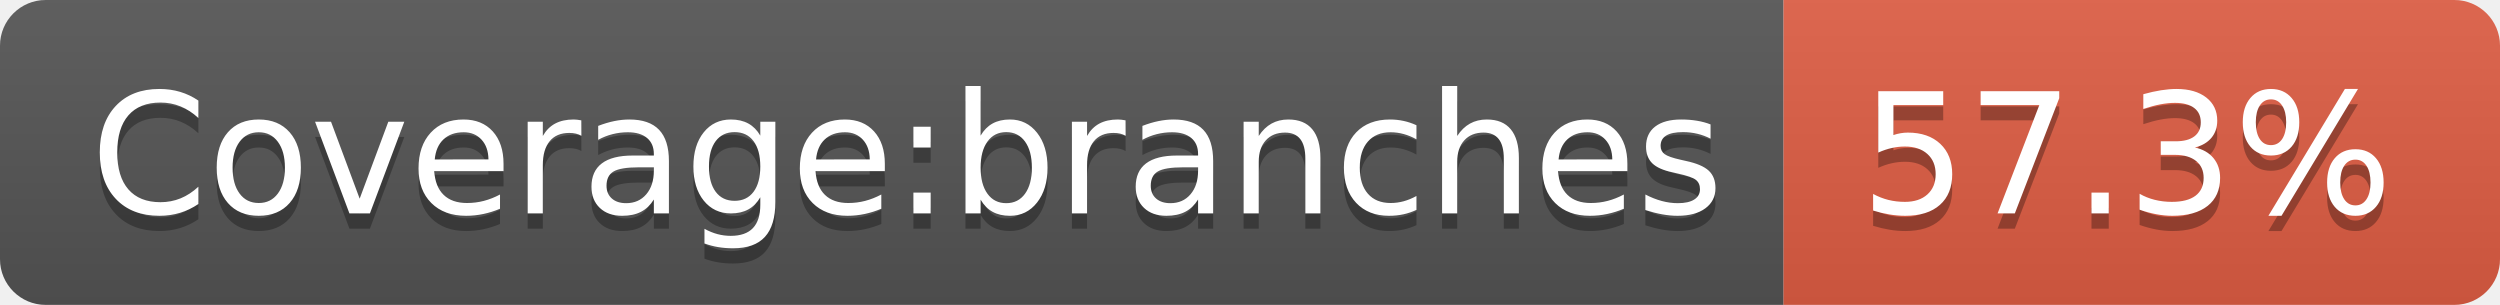
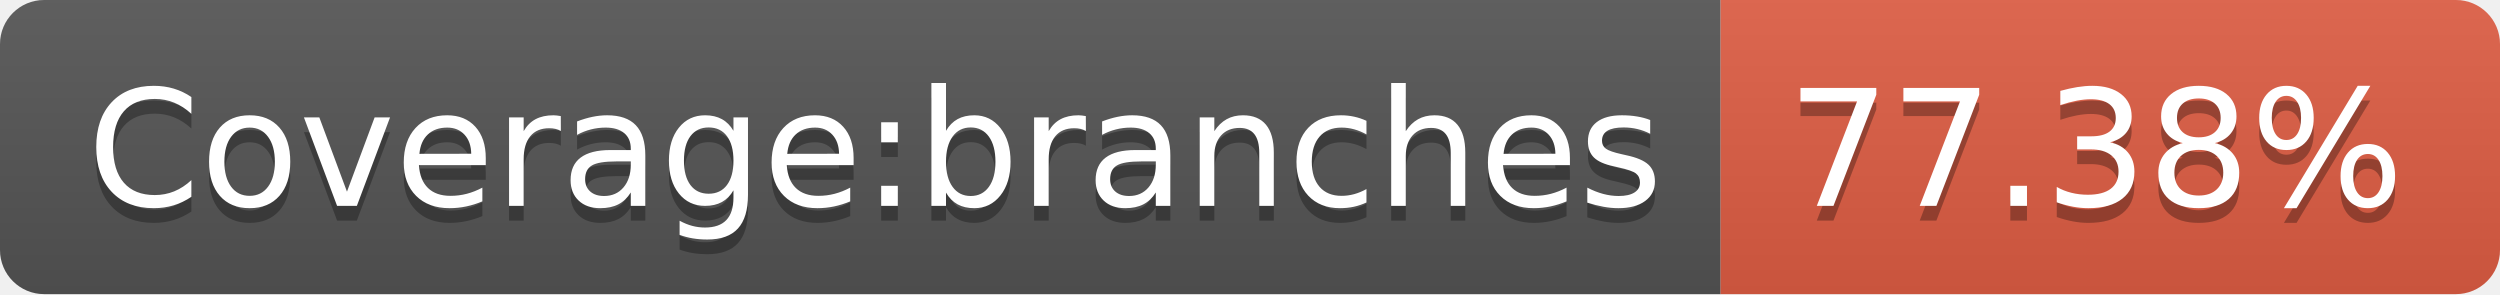
- <svg xmlns="http://www.w3.org/2000/svg" width="164" height="20" role="img" aria-label="Coverage:branches: 57.3%">
+ <svg xmlns="http://www.w3.org/2000/svg" width="170" height="20" role="img" aria-label="Coverage:branches: 77.38%">
  <linearGradient id="s" x2="0" y2="100%">
    <stop offset="0" stop-color="#bbb" stop-opacity=".1" />
    <stop offset="1" stop-opacity=".1" />
  </linearGradient>
  <clipPath id="r">
-     <rect width="164" height="20" rx="3" fill="#fff" />
+     <rect width="170" height="20" rx="3" fill="#fff" />
  </clipPath>
  <g clip-path="url(#r)">
    <rect width="117" height="20" fill="#555" />
-     <rect x="117" width="47" height="20" fill="#e05d44" />
-     <rect width="164" height="20" fill="url(#s)" />
+     <rect x="117" width="53" height="20" fill="#e05d44" />
+     <rect width="170" height="20" fill="url(#s)" />
  </g>
  <g fill="#fff" text-anchor="middle" font-family="Verdana,Geneva,DejaVu Sans,sans-serif" text-rendering="geometricPrecision" font-size="110">
    <text aria-hidden="true" x="595" y="150" fill="#010101" fill-opacity=".3" transform="scale(.1)" textLength="1070">Coverage:branches</text>
    <text x="595" y="140" transform="scale(.1)" fill="#fff" textLength="1070">Coverage:branches</text>
-     <text aria-hidden="true" x="1395" y="150" fill="#010101" fill-opacity=".3" transform="scale(.1)" textLength="370">57.3%</text>
-     <text x="1395" y="140" transform="scale(.1)" fill="#fff" textLength="370">57.3%</text>
+     <text aria-hidden="true" x="1425" y="150" fill="#010101" fill-opacity=".3" transform="scale(.1)" textLength="430">77.38%</text>
+     <text x="1425" y="140" transform="scale(.1)" fill="#fff" textLength="430">77.38%</text>
  </g>
</svg>
